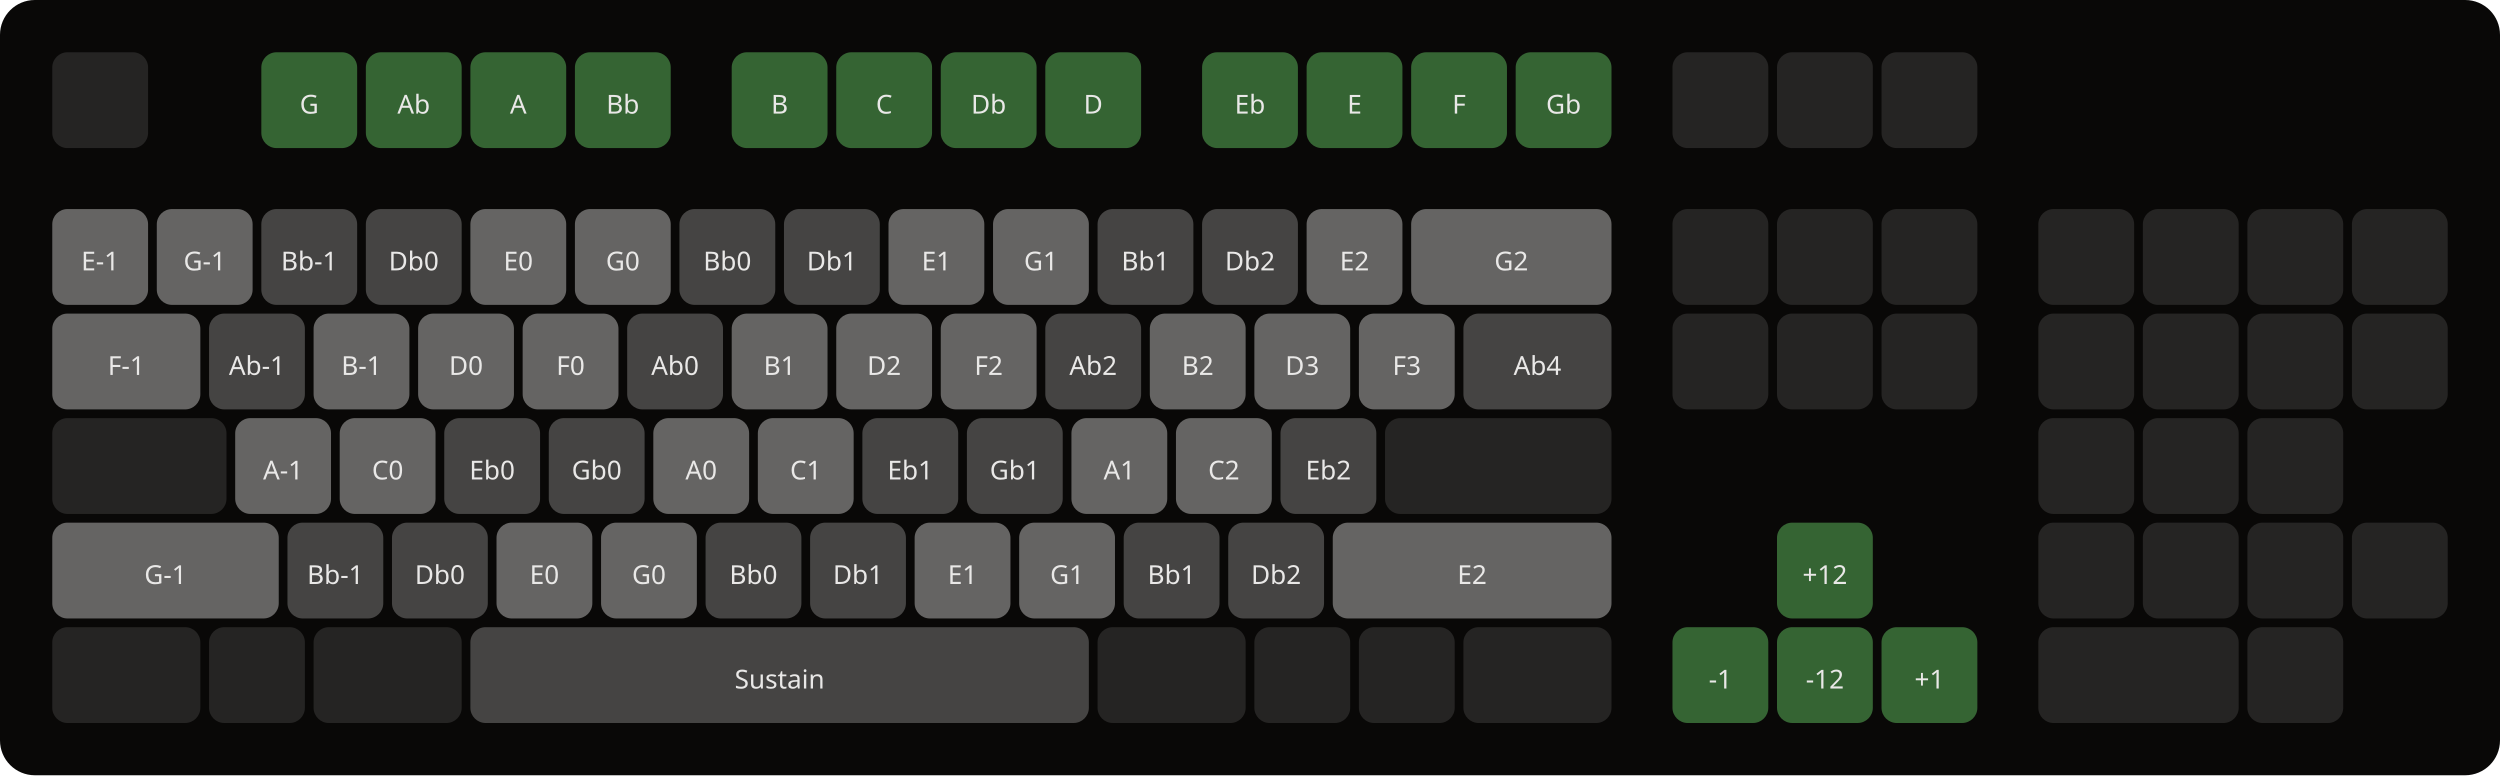
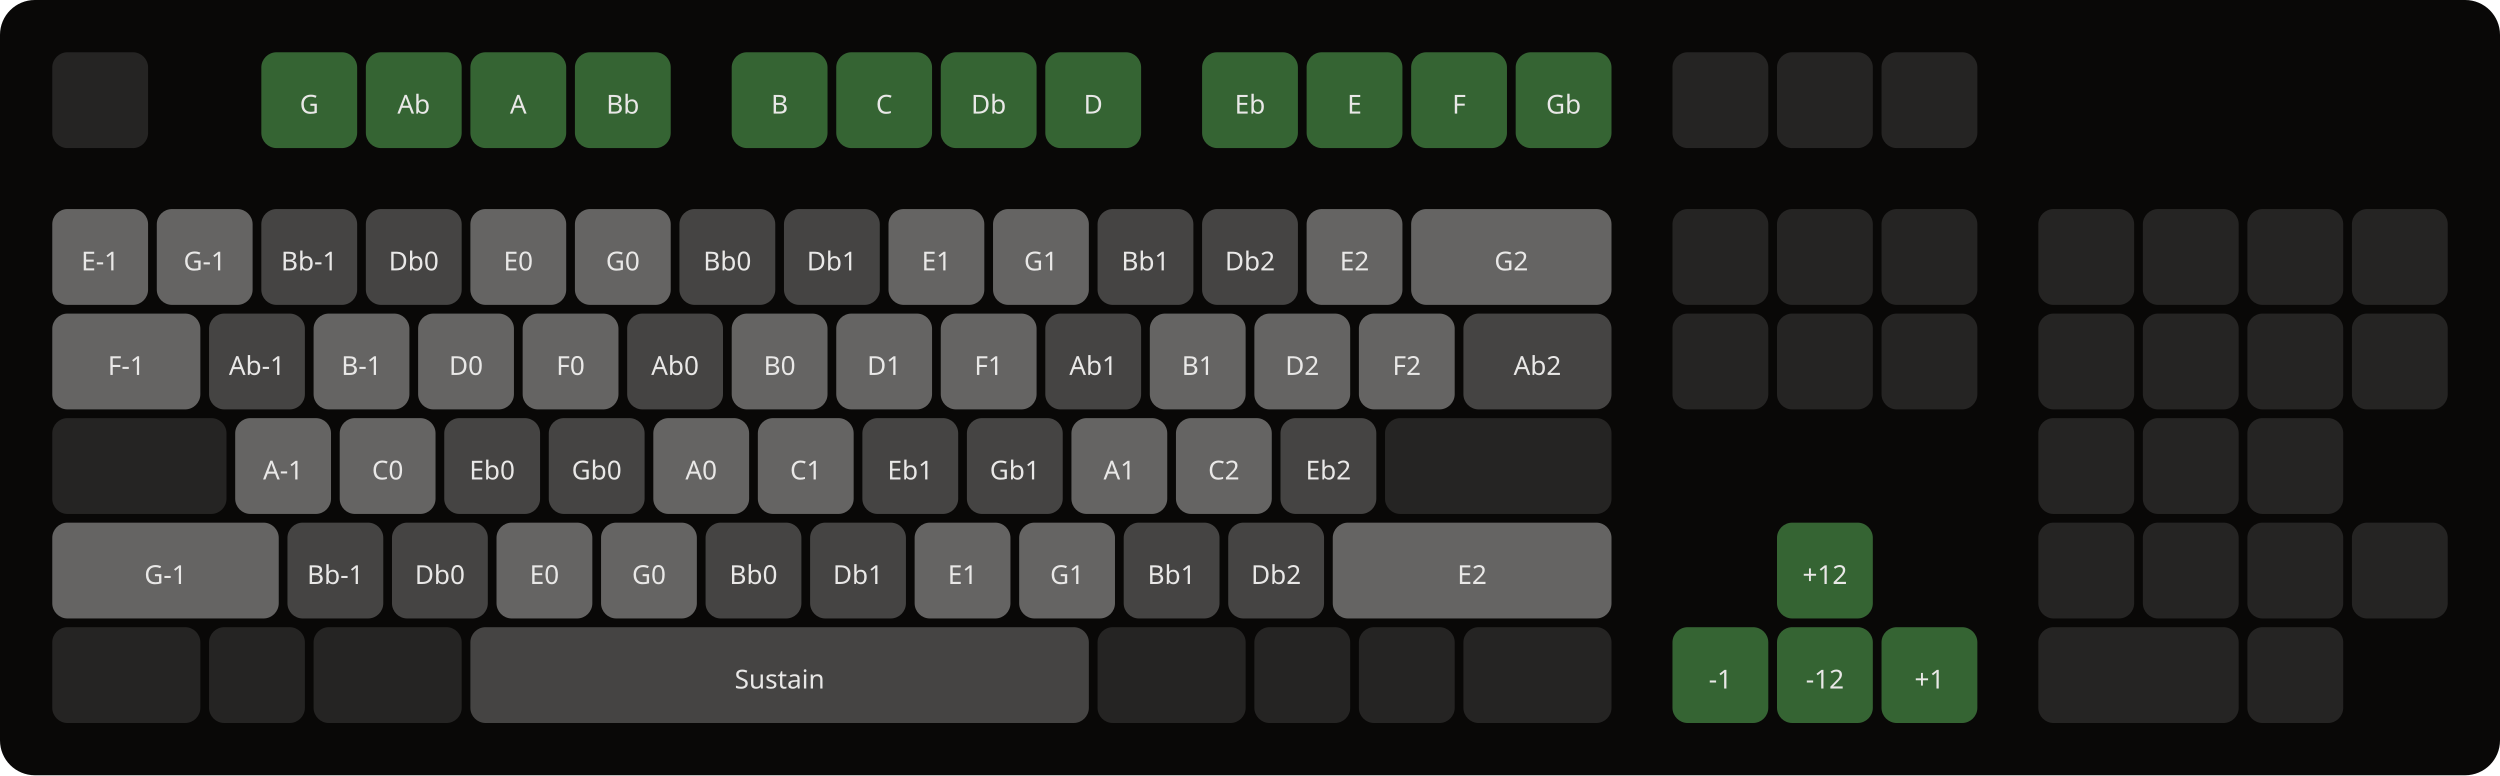
<svg xmlns="http://www.w3.org/2000/svg" width="1148" height="356">
  <rect fill="#090807" x="0" y="0" rx="16" width="1148" height="356" />
  <rect x="24" y="24" rx="7" width="44" height="44" fill="#252423" />
  <text x="46" y="52.16" text-anchor="middle" fill="#e9e8e7" font-family="Arimo, sans-serif" />
  <rect x="120" y="24" rx="7" width="44" height="44" fill="#356433" />
  <text x="142" y="52.16" text-anchor="middle" fill="#e9e8e7" font-family="Arimo, sans-serif">G</text>
  <rect x="168" y="24" rx="7" width="44" height="44" fill="#356433" />
  <text x="190" y="52.16" text-anchor="middle" fill="#e9e8e7" font-family="Arimo, sans-serif">Ab</text>
  <rect x="216" y="24" rx="7" width="44" height="44" fill="#356433" />
  <text x="238" y="52.16" text-anchor="middle" fill="#e9e8e7" font-family="Arimo, sans-serif">A</text>
  <rect x="264" y="24" rx="7" width="44" height="44" fill="#356433" />
  <text x="286" y="52.16" text-anchor="middle" fill="#e9e8e7" font-family="Arimo, sans-serif">Bb</text>
  <rect x="336" y="24" rx="7" width="44" height="44" fill="#356433" />
  <text x="358" y="52.16" text-anchor="middle" fill="#e9e8e7" font-family="Arimo, sans-serif">B</text>
  <rect x="384" y="24" rx="7" width="44" height="44" fill="#356433" />
  <text x="406" y="52.16" text-anchor="middle" fill="#e9e8e7" font-family="Arimo, sans-serif">C</text>
  <rect x="432" y="24" rx="7" width="44" height="44" fill="#356433" />
  <text x="454" y="52.16" text-anchor="middle" fill="#e9e8e7" font-family="Arimo, sans-serif">Db</text>
  <rect x="480" y="24" rx="7" width="44" height="44" fill="#356433" />
  <text x="502" y="52.16" text-anchor="middle" fill="#e9e8e7" font-family="Arimo, sans-serif">D</text>
  <rect x="552" y="24" rx="7" width="44" height="44" fill="#356433" />
  <text x="574" y="52.16" text-anchor="middle" fill="#e9e8e7" font-family="Arimo, sans-serif">Eb</text>
  <rect x="600" y="24" rx="7" width="44" height="44" fill="#356433" />
  <text x="622" y="52.16" text-anchor="middle" fill="#e9e8e7" font-family="Arimo, sans-serif">E</text>
  <rect x="648" y="24" rx="7" width="44" height="44" fill="#356433" />
  <text x="670" y="52.16" text-anchor="middle" fill="#e9e8e7" font-family="Arimo, sans-serif">F</text>
  <rect x="696" y="24" rx="7" width="44" height="44" fill="#356433" />
  <text x="718" y="52.16" text-anchor="middle" fill="#e9e8e7" font-family="Arimo, sans-serif">Gb</text>
  <rect x="768" y="24" rx="7" width="44" height="44" fill="#252423" />
  <text x="790" y="52.16" text-anchor="middle" fill="#e9e8e7" font-family="Arimo, sans-serif" />
  <rect x="816" y="24" rx="7" width="44" height="44" fill="#252423" />
  <text x="838" y="52.16" text-anchor="middle" fill="#e9e8e7" font-family="Arimo, sans-serif" />
  <rect x="864" y="24" rx="7" width="44" height="44" fill="#252423" />
  <text x="886" y="52.16" text-anchor="middle" fill="#e9e8e7" font-family="Arimo, sans-serif" />
  <rect x="24" y="96" rx="7" width="44" height="44" fill="#656463" />
  <text x="46" y="124.16" text-anchor="middle" fill="#e9e8e7" font-family="Arimo, sans-serif">E-1</text>
  <rect x="72" y="96" rx="7" width="44" height="44" fill="#656463" />
  <text x="94" y="124.16" text-anchor="middle" fill="#e9e8e7" font-family="Arimo, sans-serif">G-1</text>
  <rect x="120" y="96" rx="7" width="44" height="44" fill="#454443" />
  <text x="142" y="124.16" text-anchor="middle" fill="#e9e8e7" font-family="Arimo, sans-serif">Bb-1</text>
  <rect x="168" y="96" rx="7" width="44" height="44" fill="#454443" />
  <text x="190" y="124.16" text-anchor="middle" fill="#e9e8e7" font-family="Arimo, sans-serif">Db0</text>
  <rect x="216" y="96" rx="7" width="44" height="44" fill="#656463" />
  <text x="238" y="124.16" text-anchor="middle" fill="#e9e8e7" font-family="Arimo, sans-serif">E0</text>
  <rect x="264" y="96" rx="7" width="44" height="44" fill="#656463" />
  <text x="286" y="124.16" text-anchor="middle" fill="#e9e8e7" font-family="Arimo, sans-serif">G0</text>
  <rect x="312" y="96" rx="7" width="44" height="44" fill="#454443" />
  <text x="334" y="124.16" text-anchor="middle" fill="#e9e8e7" font-family="Arimo, sans-serif">Bb0</text>
  <rect x="360" y="96" rx="7" width="44" height="44" fill="#454443" />
  <text x="382" y="124.16" text-anchor="middle" fill="#e9e8e7" font-family="Arimo, sans-serif">Db1</text>
  <rect x="408" y="96" rx="7" width="44" height="44" fill="#656463" />
  <text x="430" y="124.16" text-anchor="middle" fill="#e9e8e7" font-family="Arimo, sans-serif">E1</text>
  <rect x="456" y="96" rx="7" width="44" height="44" fill="#656463" />
  <text x="478" y="124.16" text-anchor="middle" fill="#e9e8e7" font-family="Arimo, sans-serif">G1</text>
  <rect x="504" y="96" rx="7" width="44" height="44" fill="#454443" />
  <text x="526" y="124.16" text-anchor="middle" fill="#e9e8e7" font-family="Arimo, sans-serif">Bb1</text>
  <rect x="552" y="96" rx="7" width="44" height="44" fill="#454443" />
  <text x="574" y="124.16" text-anchor="middle" fill="#e9e8e7" font-family="Arimo, sans-serif">Db2</text>
  <rect x="600" y="96" rx="7" width="44" height="44" fill="#656463" />
  <text x="622" y="124.16" text-anchor="middle" fill="#e9e8e7" font-family="Arimo, sans-serif">E2</text>
  <rect x="648" y="96" rx="7" width="92" height="44" fill="#656463" />
  <text x="694" y="124.16" text-anchor="middle" fill="#e9e8e7" font-family="Arimo, sans-serif">G2</text>
  <rect x="768" y="96" rx="7" width="44" height="44" fill="#252423" />
  <text x="790" y="124.16" text-anchor="middle" fill="#e9e8e7" font-family="Arimo, sans-serif" />
  <rect x="816" y="96" rx="7" width="44" height="44" fill="#252423" />
  <text x="838" y="124.16" text-anchor="middle" fill="#e9e8e7" font-family="Arimo, sans-serif" />
  <rect x="864" y="96" rx="7" width="44" height="44" fill="#252423" />
  <text x="886" y="124.16" text-anchor="middle" fill="#e9e8e7" font-family="Arimo, sans-serif" />
  <rect x="936" y="96" rx="7" width="44" height="44" fill="#252423" />
  <text x="958" y="124.16" text-anchor="middle" fill="#e9e8e7" font-family="Arimo, sans-serif" />
  <rect x="984" y="96" rx="7" width="44" height="44" fill="#252423" />
  <text x="1006" y="124.16" text-anchor="middle" fill="#e9e8e7" font-family="Arimo, sans-serif" />
  <rect x="1032" y="96" rx="7" width="44" height="44" fill="#252423" />
  <text x="1054" y="124.16" text-anchor="middle" fill="#e9e8e7" font-family="Arimo, sans-serif" />
  <rect x="1080" y="96" rx="7" width="44" height="44" fill="#252423" />
  <text x="1102" y="124.16" text-anchor="middle" fill="#e9e8e7" font-family="Arimo, sans-serif" />
  <rect x="24" y="144" rx="7" width="68" height="44" fill="#656463" />
  <text x="58" y="172.16" text-anchor="middle" fill="#e9e8e7" font-family="Arimo, sans-serif">F-1</text>
  <rect x="96" y="144" rx="7" width="44" height="44" fill="#454443" />
  <text x="118" y="172.16" text-anchor="middle" fill="#e9e8e7" font-family="Arimo, sans-serif">Ab-1</text>
  <rect x="144" y="144" rx="7" width="44" height="44" fill="#656463" />
  <text x="166" y="172.16" text-anchor="middle" fill="#e9e8e7" font-family="Arimo, sans-serif">B-1</text>
  <rect x="192" y="144" rx="7" width="44" height="44" fill="#656463" />
  <text x="214" y="172.16" text-anchor="middle" fill="#e9e8e7" font-family="Arimo, sans-serif">D0</text>
  <rect x="240" y="144" rx="7" width="44" height="44" fill="#656463" />
  <text x="262" y="172.16" text-anchor="middle" fill="#e9e8e7" font-family="Arimo, sans-serif">F0</text>
  <rect x="288" y="144" rx="7" width="44" height="44" fill="#454443" />
  <text x="310" y="172.16" text-anchor="middle" fill="#e9e8e7" font-family="Arimo, sans-serif">Ab0</text>
  <rect x="336" y="144" rx="7" width="44" height="44" fill="#656463" />
-   <text x="358" y="172.16" text-anchor="middle" fill="#e9e8e7" font-family="Arimo, sans-serif">B1</text>
+   <text x="358" y="172.16" text-anchor="middle" fill="#e9e8e7" font-family="Arimo, sans-serif">B0</text>
  <rect x="384" y="144" rx="7" width="44" height="44" fill="#656463" />
-   <text x="406" y="172.16" text-anchor="middle" fill="#e9e8e7" font-family="Arimo, sans-serif">D2</text>
+   <text x="406" y="172.16" text-anchor="middle" fill="#e9e8e7" font-family="Arimo, sans-serif">D1</text>
  <rect x="432" y="144" rx="7" width="44" height="44" fill="#656463" />
-   <text x="454" y="172.16" text-anchor="middle" fill="#e9e8e7" font-family="Arimo, sans-serif">F2</text>
+   <text x="454" y="172.16" text-anchor="middle" fill="#e9e8e7" font-family="Arimo, sans-serif">F1</text>
  <rect x="480" y="144" rx="7" width="44" height="44" fill="#454443" />
-   <text x="502" y="172.16" text-anchor="middle" fill="#e9e8e7" font-family="Arimo, sans-serif">Ab2</text>
+   <text x="502" y="172.16" text-anchor="middle" fill="#e9e8e7" font-family="Arimo, sans-serif">Ab1</text>
  <rect x="528" y="144" rx="7" width="44" height="44" fill="#656463" />
-   <text x="550" y="172.16" text-anchor="middle" fill="#e9e8e7" font-family="Arimo, sans-serif">B2</text>
+   <text x="550" y="172.16" text-anchor="middle" fill="#e9e8e7" font-family="Arimo, sans-serif">B1</text>
  <rect x="576" y="144" rx="7" width="44" height="44" fill="#656463" />
-   <text x="598" y="172.16" text-anchor="middle" fill="#e9e8e7" font-family="Arimo, sans-serif">D3</text>
+   <text x="598" y="172.16" text-anchor="middle" fill="#e9e8e7" font-family="Arimo, sans-serif">D2</text>
  <rect x="624" y="144" rx="7" width="44" height="44" fill="#656463" />
-   <text x="646" y="172.16" text-anchor="middle" fill="#e9e8e7" font-family="Arimo, sans-serif">F3</text>
+   <text x="646" y="172.16" text-anchor="middle" fill="#e9e8e7" font-family="Arimo, sans-serif">F2</text>
  <rect x="672" y="144" rx="7" width="68" height="44" fill="#454443" />
-   <text x="706" y="172.16" text-anchor="middle" fill="#e9e8e7" font-family="Arimo, sans-serif">Ab4</text>
+   <text x="706" y="172.16" text-anchor="middle" fill="#e9e8e7" font-family="Arimo, sans-serif">Ab2</text>
  <rect x="768" y="144" rx="7" width="44" height="44" fill="#252423" />
  <text x="790" y="172.16" text-anchor="middle" fill="#e9e8e7" font-family="Arimo, sans-serif" />
  <rect x="816" y="144" rx="7" width="44" height="44" fill="#252423" />
  <text x="838" y="172.16" text-anchor="middle" fill="#e9e8e7" font-family="Arimo, sans-serif" />
  <rect x="864" y="144" rx="7" width="44" height="44" fill="#252423" />
  <text x="886" y="172.16" text-anchor="middle" fill="#e9e8e7" font-family="Arimo, sans-serif" />
  <rect x="936" y="144" rx="7" width="44" height="44" fill="#252423" />
  <text x="958" y="172.16" text-anchor="middle" fill="#e9e8e7" font-family="Arimo, sans-serif" />
  <rect x="984" y="144" rx="7" width="44" height="44" fill="#252423" />
  <text x="1006" y="172.16" text-anchor="middle" fill="#e9e8e7" font-family="Arimo, sans-serif" />
  <rect x="1032" y="144" rx="7" width="44" height="44" fill="#252423" />
  <text x="1054" y="172.16" text-anchor="middle" fill="#e9e8e7" font-family="Arimo, sans-serif" />
  <rect x="1080" y="144" rx="7" width="44" height="44" fill="#252423" />
  <text x="1102" y="172.16" text-anchor="middle" fill="#e9e8e7" font-family="Arimo, sans-serif" />
  <rect x="24" y="192" rx="7" width="80" height="44" fill="#252423" />
  <text x="64" y="220.16" text-anchor="middle" fill="#e9e8e7" font-family="Arimo, sans-serif" />
  <rect x="108" y="192" rx="7" width="44" height="44" fill="#656463" />
  <text x="130" y="220.16" text-anchor="middle" fill="#e9e8e7" font-family="Arimo, sans-serif">A-1</text>
  <rect x="156" y="192" rx="7" width="44" height="44" fill="#656463" />
  <text x="178" y="220.16" text-anchor="middle" fill="#e9e8e7" font-family="Arimo, sans-serif">C0</text>
  <rect x="204" y="192" rx="7" width="44" height="44" fill="#454443" />
  <text x="226" y="220.16" text-anchor="middle" fill="#e9e8e7" font-family="Arimo, sans-serif">Eb0</text>
  <rect x="252" y="192" rx="7" width="44" height="44" fill="#454443" />
  <text x="274" y="220.16" text-anchor="middle" fill="#e9e8e7" font-family="Arimo, sans-serif">Gb0</text>
  <rect x="300" y="192" rx="7" width="44" height="44" fill="#656463" />
  <text x="322" y="220.16" text-anchor="middle" fill="#e9e8e7" font-family="Arimo, sans-serif">A0</text>
  <rect x="348" y="192" rx="7" width="44" height="44" fill="#656463" />
  <text x="370" y="220.16" text-anchor="middle" fill="#e9e8e7" font-family="Arimo, sans-serif">C1</text>
  <rect x="396" y="192" rx="7" width="44" height="44" fill="#454443" />
  <text x="418" y="220.16" text-anchor="middle" fill="#e9e8e7" font-family="Arimo, sans-serif">Eb1</text>
  <rect x="444" y="192" rx="7" width="44" height="44" fill="#454443" />
  <text x="466" y="220.16" text-anchor="middle" fill="#e9e8e7" font-family="Arimo, sans-serif">Gb1</text>
  <rect x="492" y="192" rx="7" width="44" height="44" fill="#656463" />
  <text x="514" y="220.16" text-anchor="middle" fill="#e9e8e7" font-family="Arimo, sans-serif">A1</text>
  <rect x="540" y="192" rx="7" width="44" height="44" fill="#656463" />
  <text x="562" y="220.16" text-anchor="middle" fill="#e9e8e7" font-family="Arimo, sans-serif">C2</text>
  <rect x="588" y="192" rx="7" width="44" height="44" fill="#454443" />
  <text x="610" y="220.16" text-anchor="middle" fill="#e9e8e7" font-family="Arimo, sans-serif">Eb2</text>
  <rect x="636" y="192" rx="7" width="104" height="44" fill="#252423" />
  <text x="688" y="220.16" text-anchor="middle" fill="#e9e8e7" font-family="Arimo, sans-serif" />
  <rect x="936" y="192" rx="7" width="44" height="44" fill="#252423" />
  <text x="958" y="220.16" text-anchor="middle" fill="#e9e8e7" font-family="Arimo, sans-serif" />
  <rect x="984" y="192" rx="7" width="44" height="44" fill="#252423" />
  <text x="1006" y="220.16" text-anchor="middle" fill="#e9e8e7" font-family="Arimo, sans-serif" />
  <rect x="1032" y="192" rx="7" width="44" height="44" fill="#252423" />
  <text x="1054" y="220.16" text-anchor="middle" fill="#e9e8e7" font-family="Arimo, sans-serif" />
  <rect x="24" y="240" rx="7" width="104" height="44" fill="#656463" />
  <text x="76" y="268.16" text-anchor="middle" fill="#e9e8e7" font-family="Arimo, sans-serif">G-1</text>
  <rect x="132" y="240" rx="7" width="44" height="44" fill="#454443" />
  <text x="154" y="268.16" text-anchor="middle" fill="#e9e8e7" font-family="Arimo, sans-serif">Bb-1</text>
  <rect x="180" y="240" rx="7" width="44" height="44" fill="#454443" />
  <text x="202" y="268.16" text-anchor="middle" fill="#e9e8e7" font-family="Arimo, sans-serif">Db0</text>
  <rect x="228" y="240" rx="7" width="44" height="44" fill="#656463" />
  <text x="250" y="268.16" text-anchor="middle" fill="#e9e8e7" font-family="Arimo, sans-serif">E0</text>
  <rect x="276" y="240" rx="7" width="44" height="44" fill="#656463" />
  <text x="298" y="268.16" text-anchor="middle" fill="#e9e8e7" font-family="Arimo, sans-serif">G0</text>
  <rect x="324" y="240" rx="7" width="44" height="44" fill="#454443" />
  <text x="346" y="268.16" text-anchor="middle" fill="#e9e8e7" font-family="Arimo, sans-serif">Bb0</text>
  <rect x="372" y="240" rx="7" width="44" height="44" fill="#454443" />
  <text x="394" y="268.16" text-anchor="middle" fill="#e9e8e7" font-family="Arimo, sans-serif">Db1</text>
  <rect x="420" y="240" rx="7" width="44" height="44" fill="#656463" />
  <text x="442" y="268.16" text-anchor="middle" fill="#e9e8e7" font-family="Arimo, sans-serif">E1</text>
  <rect x="468" y="240" rx="7" width="44" height="44" fill="#656463" />
  <text x="490" y="268.16" text-anchor="middle" fill="#e9e8e7" font-family="Arimo, sans-serif">G1</text>
  <rect x="516" y="240" rx="7" width="44" height="44" fill="#454443" />
  <text x="538" y="268.16" text-anchor="middle" fill="#e9e8e7" font-family="Arimo, sans-serif">Bb1</text>
  <rect x="564" y="240" rx="7" width="44" height="44" fill="#454443" />
  <text x="586" y="268.16" text-anchor="middle" fill="#e9e8e7" font-family="Arimo, sans-serif">Db2</text>
  <rect x="612" y="240" rx="7" width="128" height="44" fill="#656463" />
  <text x="676" y="268.16" text-anchor="middle" fill="#e9e8e7" font-family="Arimo, sans-serif">E2</text>
  <rect x="816" y="240" rx="7" width="44" height="44" fill="#356433" />
  <text x="838" y="268.16" text-anchor="middle" fill="#e9e8e7" font-family="Arimo, sans-serif">+12</text>
  <rect x="936" y="240" rx="7" width="44" height="44" fill="#252423" />
  <text x="958" y="268.16" text-anchor="middle" fill="#e9e8e7" font-family="Arimo, sans-serif" />
  <rect x="984" y="240" rx="7" width="44" height="44" fill="#252423" />
  <text x="1006" y="268.16" text-anchor="middle" fill="#e9e8e7" font-family="Arimo, sans-serif" />
  <rect x="1032" y="240" rx="7" width="44" height="44" fill="#252423" />
  <text x="1054" y="268.16" text-anchor="middle" fill="#e9e8e7" font-family="Arimo, sans-serif" />
  <rect x="1080" y="240" rx="7" width="44" height="44" fill="#252423" />
  <text x="1102" y="268.16" text-anchor="middle" fill="#e9e8e7" font-family="Arimo, sans-serif" />
  <rect x="24" y="288" rx="7" width="68" height="44" fill="#252423" />
  <text x="58" y="316.16" text-anchor="middle" fill="#e9e8e7" font-family="Arimo, sans-serif" />
  <rect x="96" y="288" rx="7" width="44" height="44" fill="#252423" />
  <text x="118" y="316.16" text-anchor="middle" fill="#e9e8e7" font-family="Arimo, sans-serif" />
  <rect x="144" y="288" rx="7" width="68" height="44" fill="#252423" />
  <text x="178" y="316.16" text-anchor="middle" fill="#e9e8e7" font-family="Arimo, sans-serif" />
  <rect x="216" y="288" rx="7" width="284" height="44" fill="#454443" />
  <text x="358" y="316.16" text-anchor="middle" fill="#e9e8e7" font-family="Arimo, sans-serif">Sustain</text>
  <rect x="504" y="288" rx="7" width="68" height="44" fill="#252423" />
  <text x="538" y="316.16" text-anchor="middle" fill="#e9e8e7" font-family="Arimo, sans-serif" />
  <rect x="576" y="288" rx="7" width="44" height="44" fill="#252423" />
  <text x="598" y="316.16" text-anchor="middle" fill="#e9e8e7" font-family="Arimo, sans-serif" />
  <rect x="624" y="288" rx="7" width="44" height="44" fill="#252423" />
  <text x="646" y="316.16" text-anchor="middle" fill="#e9e8e7" font-family="Arimo, sans-serif" />
  <rect x="672" y="288" rx="7" width="68" height="44" fill="#252423" />
  <text x="706" y="316.16" text-anchor="middle" fill="#e9e8e7" font-family="Arimo, sans-serif" />
  <rect x="768" y="288" rx="7" width="44" height="44" fill="#356433" />
  <text x="790" y="316.16" text-anchor="middle" fill="#e9e8e7" font-family="Arimo, sans-serif">-1</text>
  <rect x="816" y="288" rx="7" width="44" height="44" fill="#356433" />
  <text x="838" y="316.16" text-anchor="middle" fill="#e9e8e7" font-family="Arimo, sans-serif">-12</text>
  <rect x="864" y="288" rx="7" width="44" height="44" fill="#356433" />
  <text x="886" y="316.16" text-anchor="middle" fill="#e9e8e7" font-family="Arimo, sans-serif">+1</text>
  <rect x="936" y="288" rx="7" width="92" height="44" fill="#252423" />
  <text x="982" y="316.16" text-anchor="middle" fill="#e9e8e7" font-family="Arimo, sans-serif" />
  <rect x="1032" y="288" rx="7" width="44" height="44" fill="#252423" />
  <text x="1054" y="316.16" text-anchor="middle" fill="#e9e8e7" font-family="Arimo, sans-serif" />
</svg>
